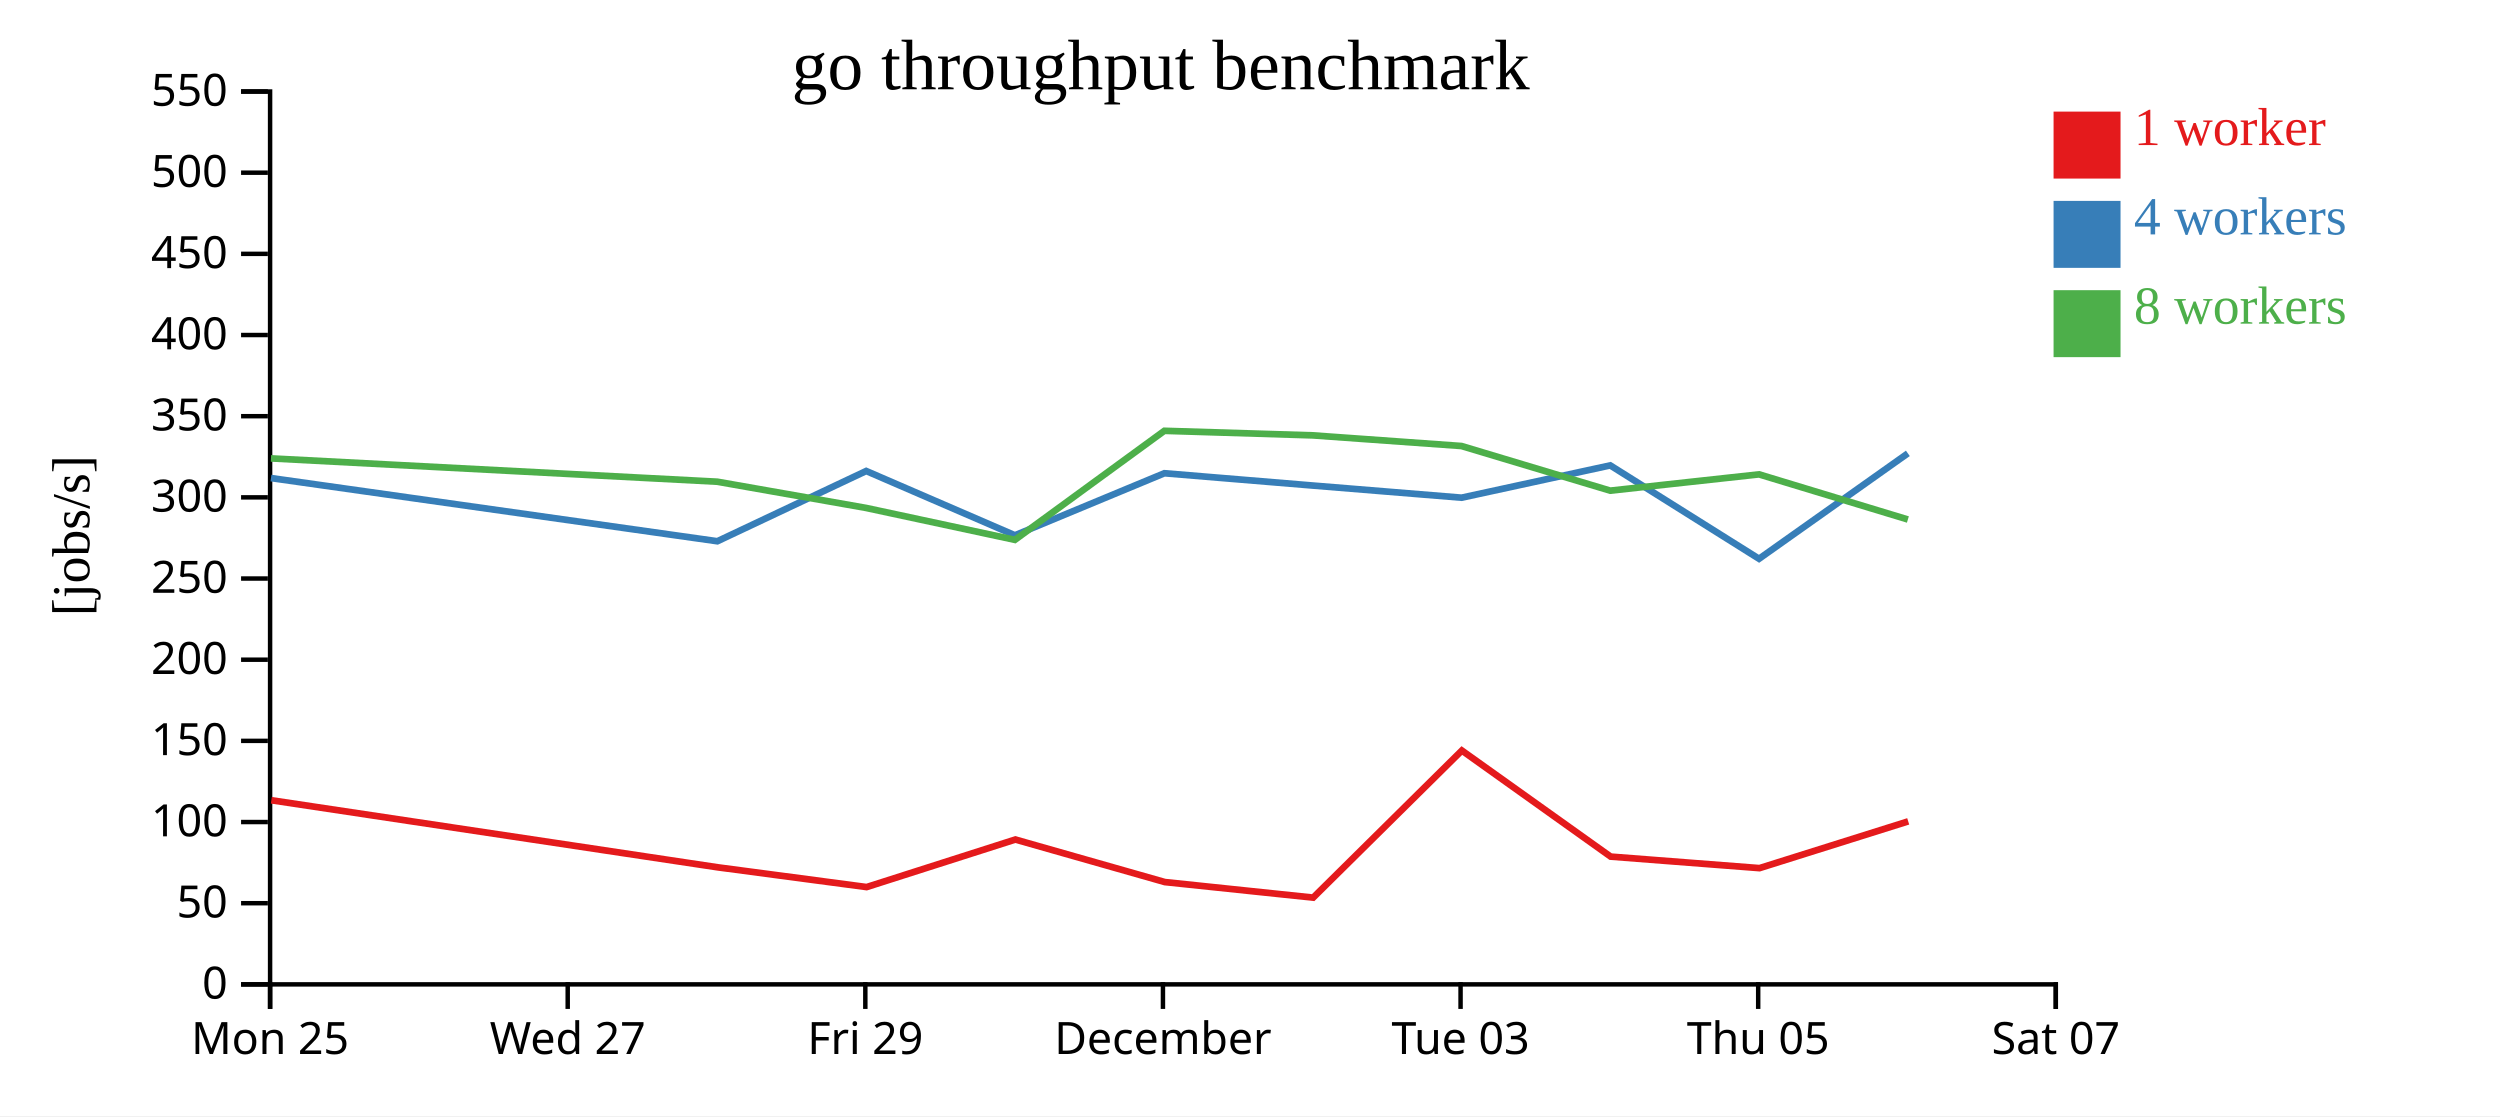
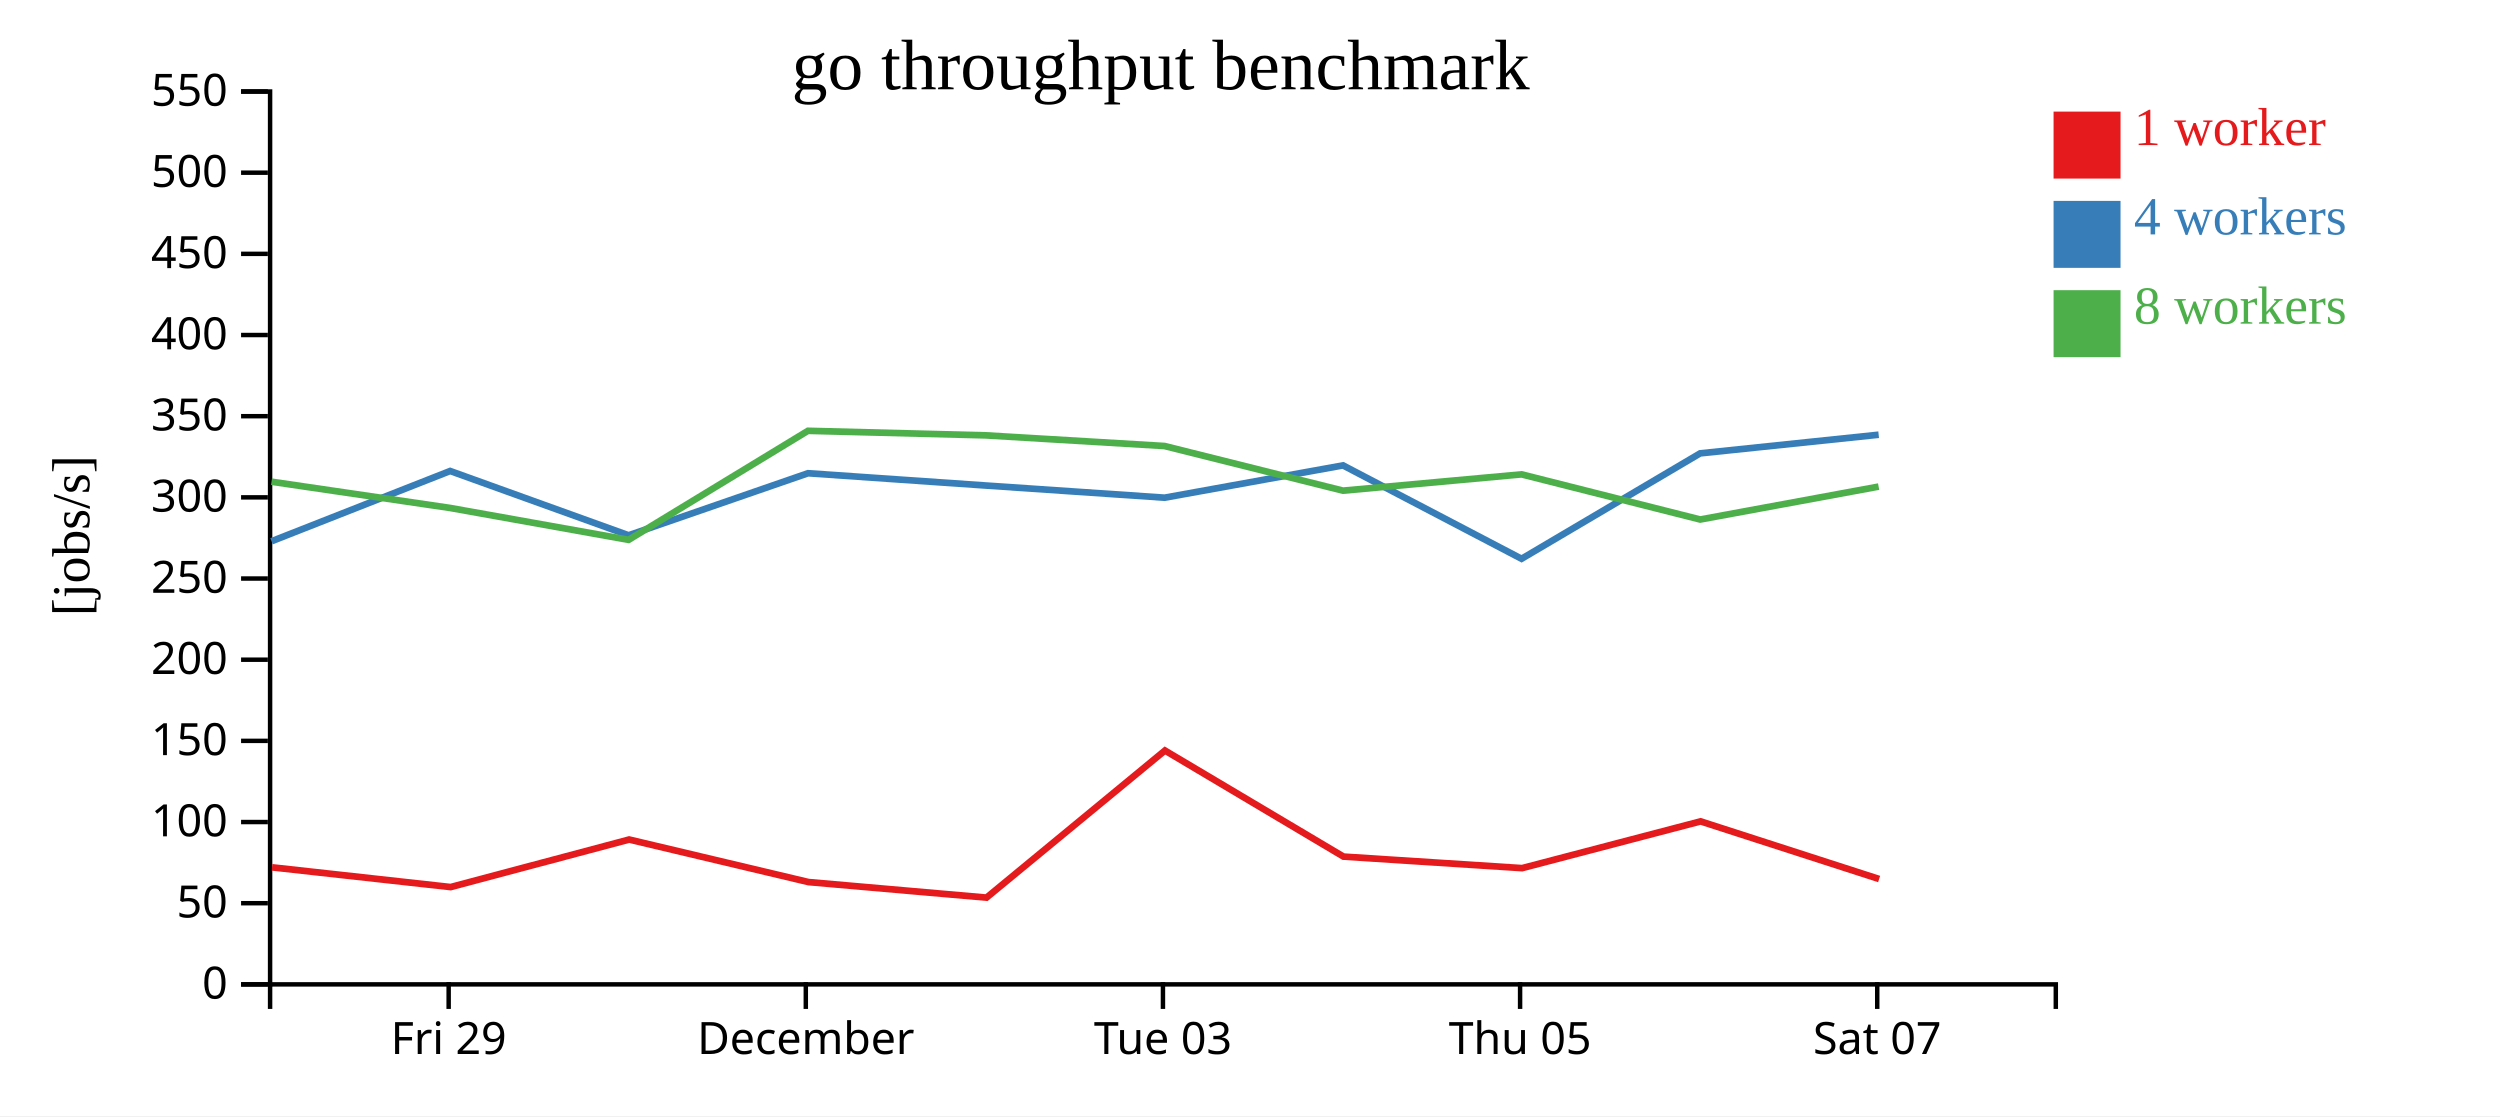
<svg xmlns="http://www.w3.org/2000/svg" width="560" height="250">
  <rect width="100%" height="100%" fill="white" />
  <g transform="translate(60,20)">
    <g transform="translate(0,200)" fill="none" font-size="10" font-family="sans-serif" text-anchor="middle">
      <path class="domain" stroke="currentColor" d="M0.5,6V0.5H400.5V6" />
-       <g class="tick" opacity="1" transform="translate(0.5,0)">
-         <line stroke="currentColor" y2="6" />
-         <text fill="currentColor" y="9" dy="0.71em">Mon 25</text>
-       </g>
-       <g class="tick" opacity="1" transform="translate(67.16667,0)">
-         <line stroke="currentColor" y2="6" />
-         <text fill="currentColor" y="9" dy="0.71em">Wed 27</text>
-       </g>
-       <g class="tick" opacity="1" transform="translate(133.8333,0)">
+       <g class="tick" opacity="1" transform="translate(40.5,0)">
        <line stroke="currentColor" y2="6" />
        <text fill="currentColor" y="9" dy="0.71em">Fri 29</text>
      </g>
-       <g class="tick" opacity="1" transform="translate(200.5,0)">
+       <g class="tick" opacity="1" transform="translate(120.5,0)">
        <line stroke="currentColor" y2="6" />
        <text fill="currentColor" y="9" dy="0.71em">December</text>
      </g>
-       <g class="tick" opacity="1" transform="translate(267.1667,0)">
+       <g class="tick" opacity="1" transform="translate(200.5,0)">
        <line stroke="currentColor" y2="6" />
        <text fill="currentColor" y="9" dy="0.71em">Tue 03</text>
      </g>
-       <g class="tick" opacity="1" transform="translate(333.8333,0)">
+       <g class="tick" opacity="1" transform="translate(280.5,0)">
        <line stroke="currentColor" y2="6" />
        <text fill="currentColor" y="9" dy="0.71em">Thu 05</text>
      </g>
-       <g class="tick" opacity="1" transform="translate(400.5,0)">
+       <g class="tick" opacity="1" transform="translate(360.5,0)">
        <line stroke="currentColor" y2="6" />
        <text fill="currentColor" y="9" dy="0.71em">Sat 07</text>
      </g>
    </g>
    <g fill="none" font-size="10" font-family="sans-serif" text-anchor="end">
      <path class="domain" stroke="currentColor" d="M-6,200.5H0.5V0.5H-6" />
      <g class="tick" opacity="1" transform="translate(0,200.5)">
        <line stroke="currentColor" x2="-6" />
        <text fill="currentColor" x="-9" dy="0.32em">0</text>
      </g>
      <g class="tick" opacity="1" transform="translate(0,182.3182)">
        <line stroke="currentColor" x2="-6" />
        <text fill="currentColor" x="-9" dy="0.32em">50</text>
      </g>
      <g class="tick" opacity="1" transform="translate(0,164.1364)">
        <line stroke="currentColor" x2="-6" />
        <text fill="currentColor" x="-9" dy="0.32em">100</text>
      </g>
      <g class="tick" opacity="1" transform="translate(0,145.9545)">
        <line stroke="currentColor" x2="-6" />
        <text fill="currentColor" x="-9" dy="0.32em">150</text>
      </g>
      <g class="tick" opacity="1" transform="translate(0,127.7727)">
        <line stroke="currentColor" x2="-6" />
        <text fill="currentColor" x="-9" dy="0.32em">200</text>
      </g>
      <g class="tick" opacity="1" transform="translate(0,109.5909)">
        <line stroke="currentColor" x2="-6" />
        <text fill="currentColor" x="-9" dy="0.32em">250</text>
      </g>
      <g class="tick" opacity="1" transform="translate(0,91.40909)">
        <line stroke="currentColor" x2="-6" />
        <text fill="currentColor" x="-9" dy="0.32em">300</text>
      </g>
      <g class="tick" opacity="1" transform="translate(0,73.22727)">
        <line stroke="currentColor" x2="-6" />
        <text fill="currentColor" x="-9" dy="0.32em">350</text>
      </g>
      <g class="tick" opacity="1" transform="translate(0,55.04545)">
        <line stroke="currentColor" x2="-6" />
        <text fill="currentColor" x="-9" dy="0.32em">400</text>
      </g>
      <g class="tick" opacity="1" transform="translate(0,36.86364)">
        <line stroke="currentColor" x2="-6" />
        <text fill="currentColor" x="-9" dy="0.32em">450</text>
      </g>
      <g class="tick" opacity="1" transform="translate(0,18.68182)">
        <line stroke="currentColor" x2="-6" />
        <text fill="currentColor" x="-9" dy="0.32em">500</text>
      </g>
      <g class="tick" opacity="1" transform="translate(0,0.5)">
        <line stroke="currentColor" x2="-6" />
        <text fill="currentColor" x="-9" dy="0.32em">550</text>
      </g>
    </g>
    <text text-anchor="middle" style="font-size: 12px" transform="rotate(-90)" y="-40" x="-100">[jobs/s]</text>
    <text text-anchor="middle" style="font-size: 16px" y="0" x="200">go throughput benchmark</text>
-     <path class="line" fill="none" stroke="#e41a1c" stroke-width="1.5" d="M0.783,159.259L100.782,174.282L134.121,178.704L167.434,168.054L200.922,177.585L234.147,181.069L267.457,148.119L300.785,171.881L334.127,174.461L367.439,163.986" />
-     <path class="line" fill="none" stroke="#377eb8" stroke-width="1.5" d="M0.697,87.087L100.685,101.239L134.029,85.505L167.341,99.907L200.822,86.007L234.054,88.762L267.387,91.484L300.695,84.248L334.023,105.167L367.361,81.552" />
-     <path class="line" fill="none" stroke="#4daf4a" stroke-width="1.5" d="M0.692,82.679L100.683,87.905L134.02,93.782L167.334,100.93L200.817,76.503L234.049,77.522L267.375,79.909L300.691,89.907L334.027,86.257L367.366,96.37" />
+     <path class="line" fill="none" stroke="#e41a1c" stroke-width="1.5" d="M0.938,174.282L40.945,178.704L80.921,168.054L121.106,177.585L160.976,181.069L200.949,148.119L240.941,171.881L280.953,174.461L320.926,163.986L360.924,176.9" />
+     <path class="line" fill="none" stroke="#377eb8" stroke-width="1.5" d="M0.822,101.239L40.834,85.505L80.809,99.907L120.986,86.007L160.865,88.762L200.864,91.484L240.834,84.248L280.827,105.167L320.833,81.552L360.821,77.378" />
+     <path class="line" fill="none" stroke="#4daf4a" stroke-width="1.5" d="M0.819,87.905L40.823,93.782L80.8,100.93L120.98,76.503L160.859,77.522L200.85,79.909L240.83,89.907L280.833,86.257L320.839,96.37L360.811,89" />
    <rect class="dot" x="400" y="5" width="15" height="15" style="fill: #e41a1c;" />
    <rect class="dot" x="400" y="25" width="15" height="15" style="fill: #377eb8;" />
    <rect class="dot" x="400" y="45" width="15" height="15" style="fill: #4daf4a;" />
    <text class="label" x="418" y="12.5" style="fill: #e41a1c; alignment-baseline: middle;" text-anchor="left">1 worker</text>
    <text class="label" x="418" y="32.5" style="fill: #377eb8; alignment-baseline: middle;" text-anchor="left">4 workers</text>
    <text class="label" x="418" y="52.5" style="fill: #4daf4a; alignment-baseline: middle;" text-anchor="left">8 workers</text>
  </g>
</svg>
